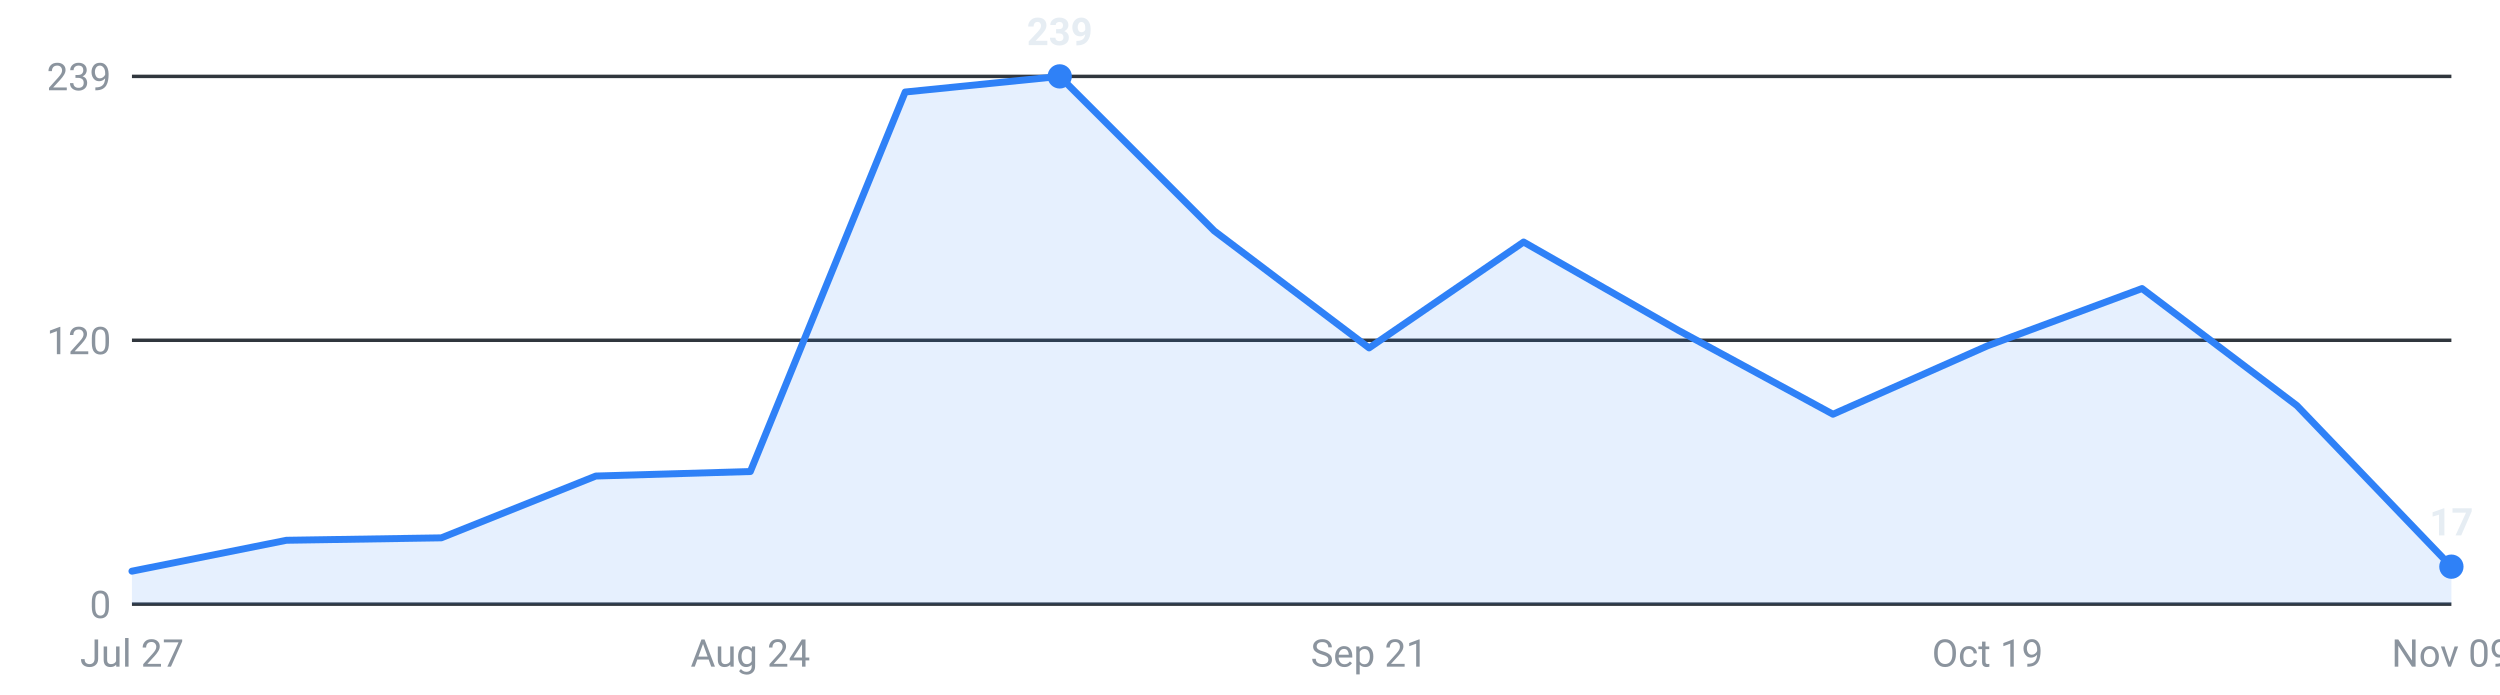
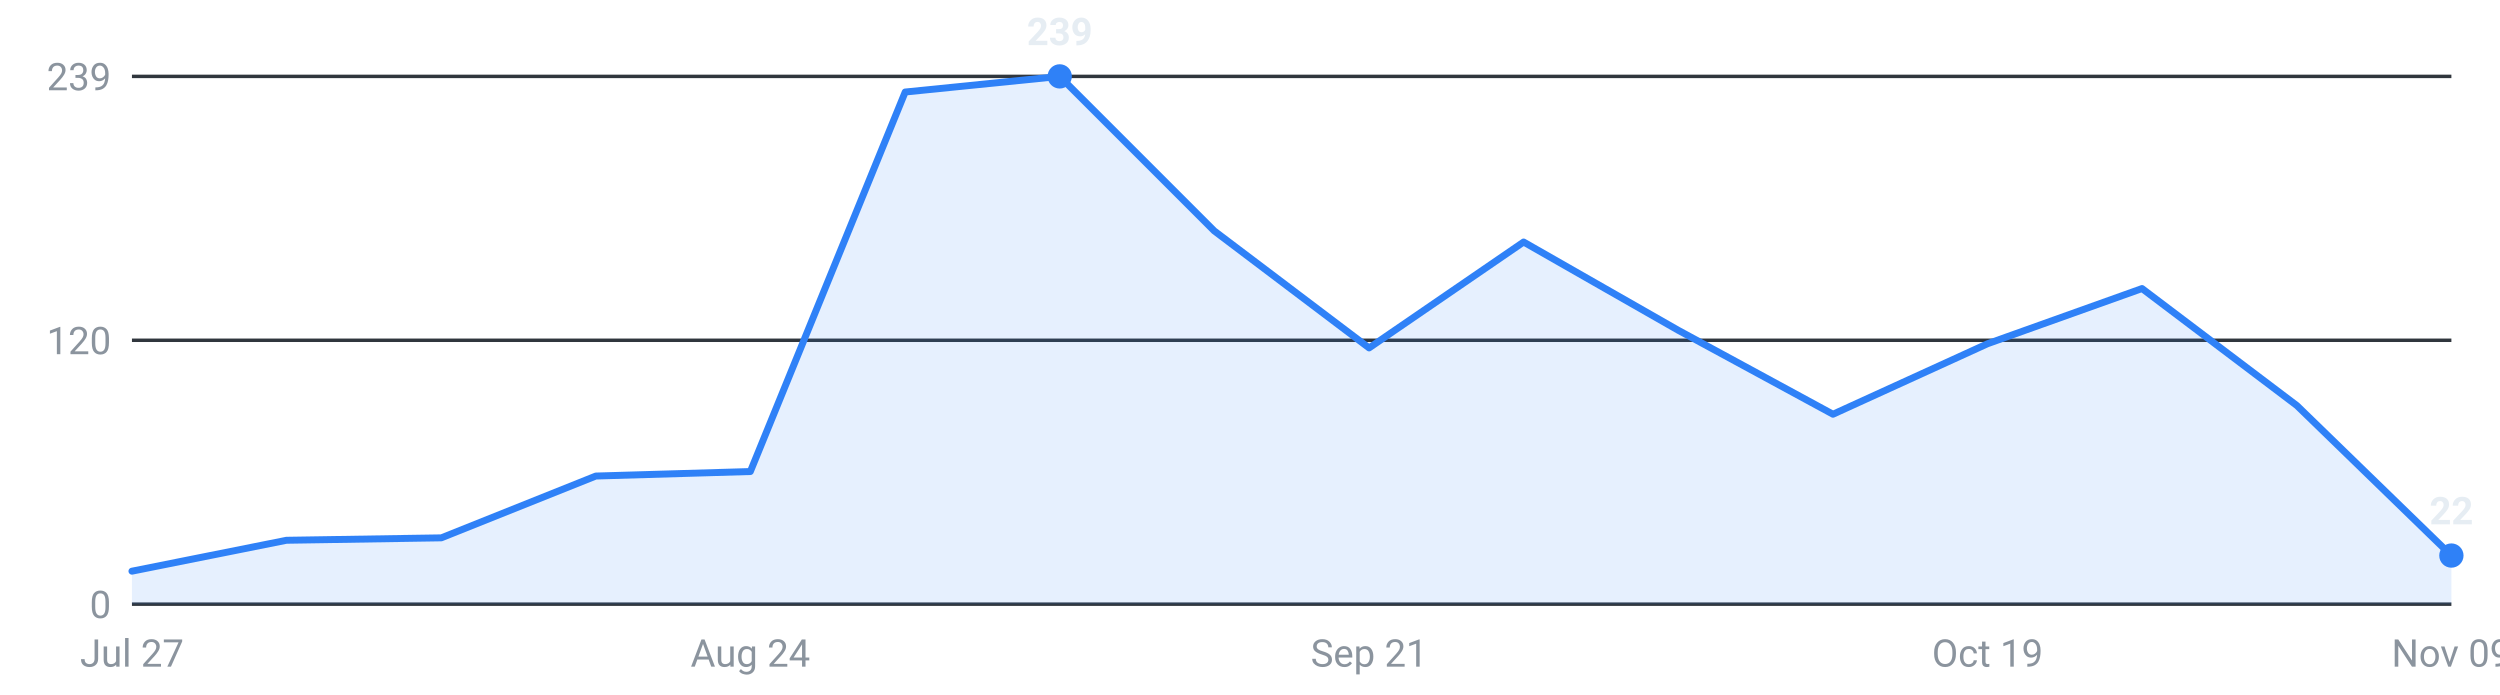
<svg xmlns="http://www.w3.org/2000/svg" viewBox="0 0 720 200" width="720" height="200" role="img" aria-label="Internships posted per week, last 16 weeks">
  <g font-family="-apple-system,Segoe UI,Roboto,sans-serif" font-size="11">
    <line x1="38" y1="174.0" x2="706" y2="174.0" stroke="#30363d" stroke-width="1" />
    <text x="32" y="178.0" text-anchor="end" fill="#8b949e">0</text>
    <line x1="38" y1="98.0" x2="706" y2="98.0" stroke="#30363d" stroke-width="1" />
    <text x="32" y="102.0" text-anchor="end" fill="#8b949e">120</text>
    <line x1="38" y1="22.0" x2="706" y2="22.0" stroke="#30363d" stroke-width="1" />
    <text x="32" y="26.0" text-anchor="end" fill="#8b949e">239</text>
-     <path d="M38.0,174 L38.0,164.5 L82.5,155.6 L127.1,154.9 L171.6,137.1 L216.1,135.8 L260.7,26.5 L305.2,22.0 L349.7,66.5 L394.3,100.2 L438.8,69.7 L483.3,95.1 L527.9,119.3 L572.4,99.6 L616.9,83.1 L661.5,116.8 L706.0,163.2 L706.0,174 Z" fill="#2f81f7" fill-opacity="0.12" />
-     <polyline points="38.0,164.5 82.5,155.6 127.1,154.9 171.6,137.1 216.1,135.8 260.7,26.5 305.2,22.0 349.7,66.5 394.3,100.2 438.8,69.7 483.3,95.1 527.9,119.3 572.4,99.6 616.9,83.1 661.5,116.8 706.0,163.2" fill="none" stroke="#2f81f7" stroke-width="2" stroke-linejoin="round" stroke-linecap="round" />
+     <path d="M38.0,174 L38.0,164.5 L82.5,155.6 L127.1,154.9 L171.6,137.1 L216.1,135.8 L260.7,26.5 L305.2,22.0 L349.7,66.5 L394.3,100.2 L438.8,69.7 L483.3,95.1 L527.9,119.3 L572.4,99.0 L616.9,83.1 L661.5,116.8 L706.0,160.0 L706.0,174 Z" fill="#2f81f7" fill-opacity="0.12" />
+     <polyline points="38.0,164.5 82.5,155.6 127.1,154.9 171.6,137.1 216.1,135.8 260.7,26.5 305.2,22.0 349.7,66.5 394.3,100.2 438.8,69.7 483.3,95.1 527.9,119.3 572.4,99.0 616.9,83.1 661.5,116.8 706.0,160.0" fill="none" stroke="#2f81f7" stroke-width="2" stroke-linejoin="round" stroke-linecap="round" />
    <circle cx="305.2" cy="22.0" r="3.5" fill="#2f81f7" />
    <text x="305.2" y="13.0" text-anchor="middle" fill="#e6edf3" font-weight="600">239</text>
-     <circle cx="706.0" cy="163.2" r="3.5" fill="#2f81f7" />
-     <text x="706.0" y="154.2" text-anchor="middle" fill="#e6edf3" font-weight="600">17</text>
+     <circle cx="706.0" cy="160.0" r="3.5" fill="#2f81f7" />
+     <text x="706.0" y="151.0" text-anchor="middle" fill="#e6edf3" font-weight="600">22</text>
    <text x="38.0" y="192" text-anchor="middle" fill="#8b949e">Jul 27</text>
    <text x="216.1" y="192" text-anchor="middle" fill="#8b949e">Aug 24</text>
    <text x="394.3" y="192" text-anchor="middle" fill="#8b949e">Sep 21</text>
    <text x="572.4" y="192" text-anchor="middle" fill="#8b949e">Oct 19</text>
    <text x="706.0" y="192" text-anchor="middle" fill="#8b949e">Nov 09</text>
  </g>
</svg>
